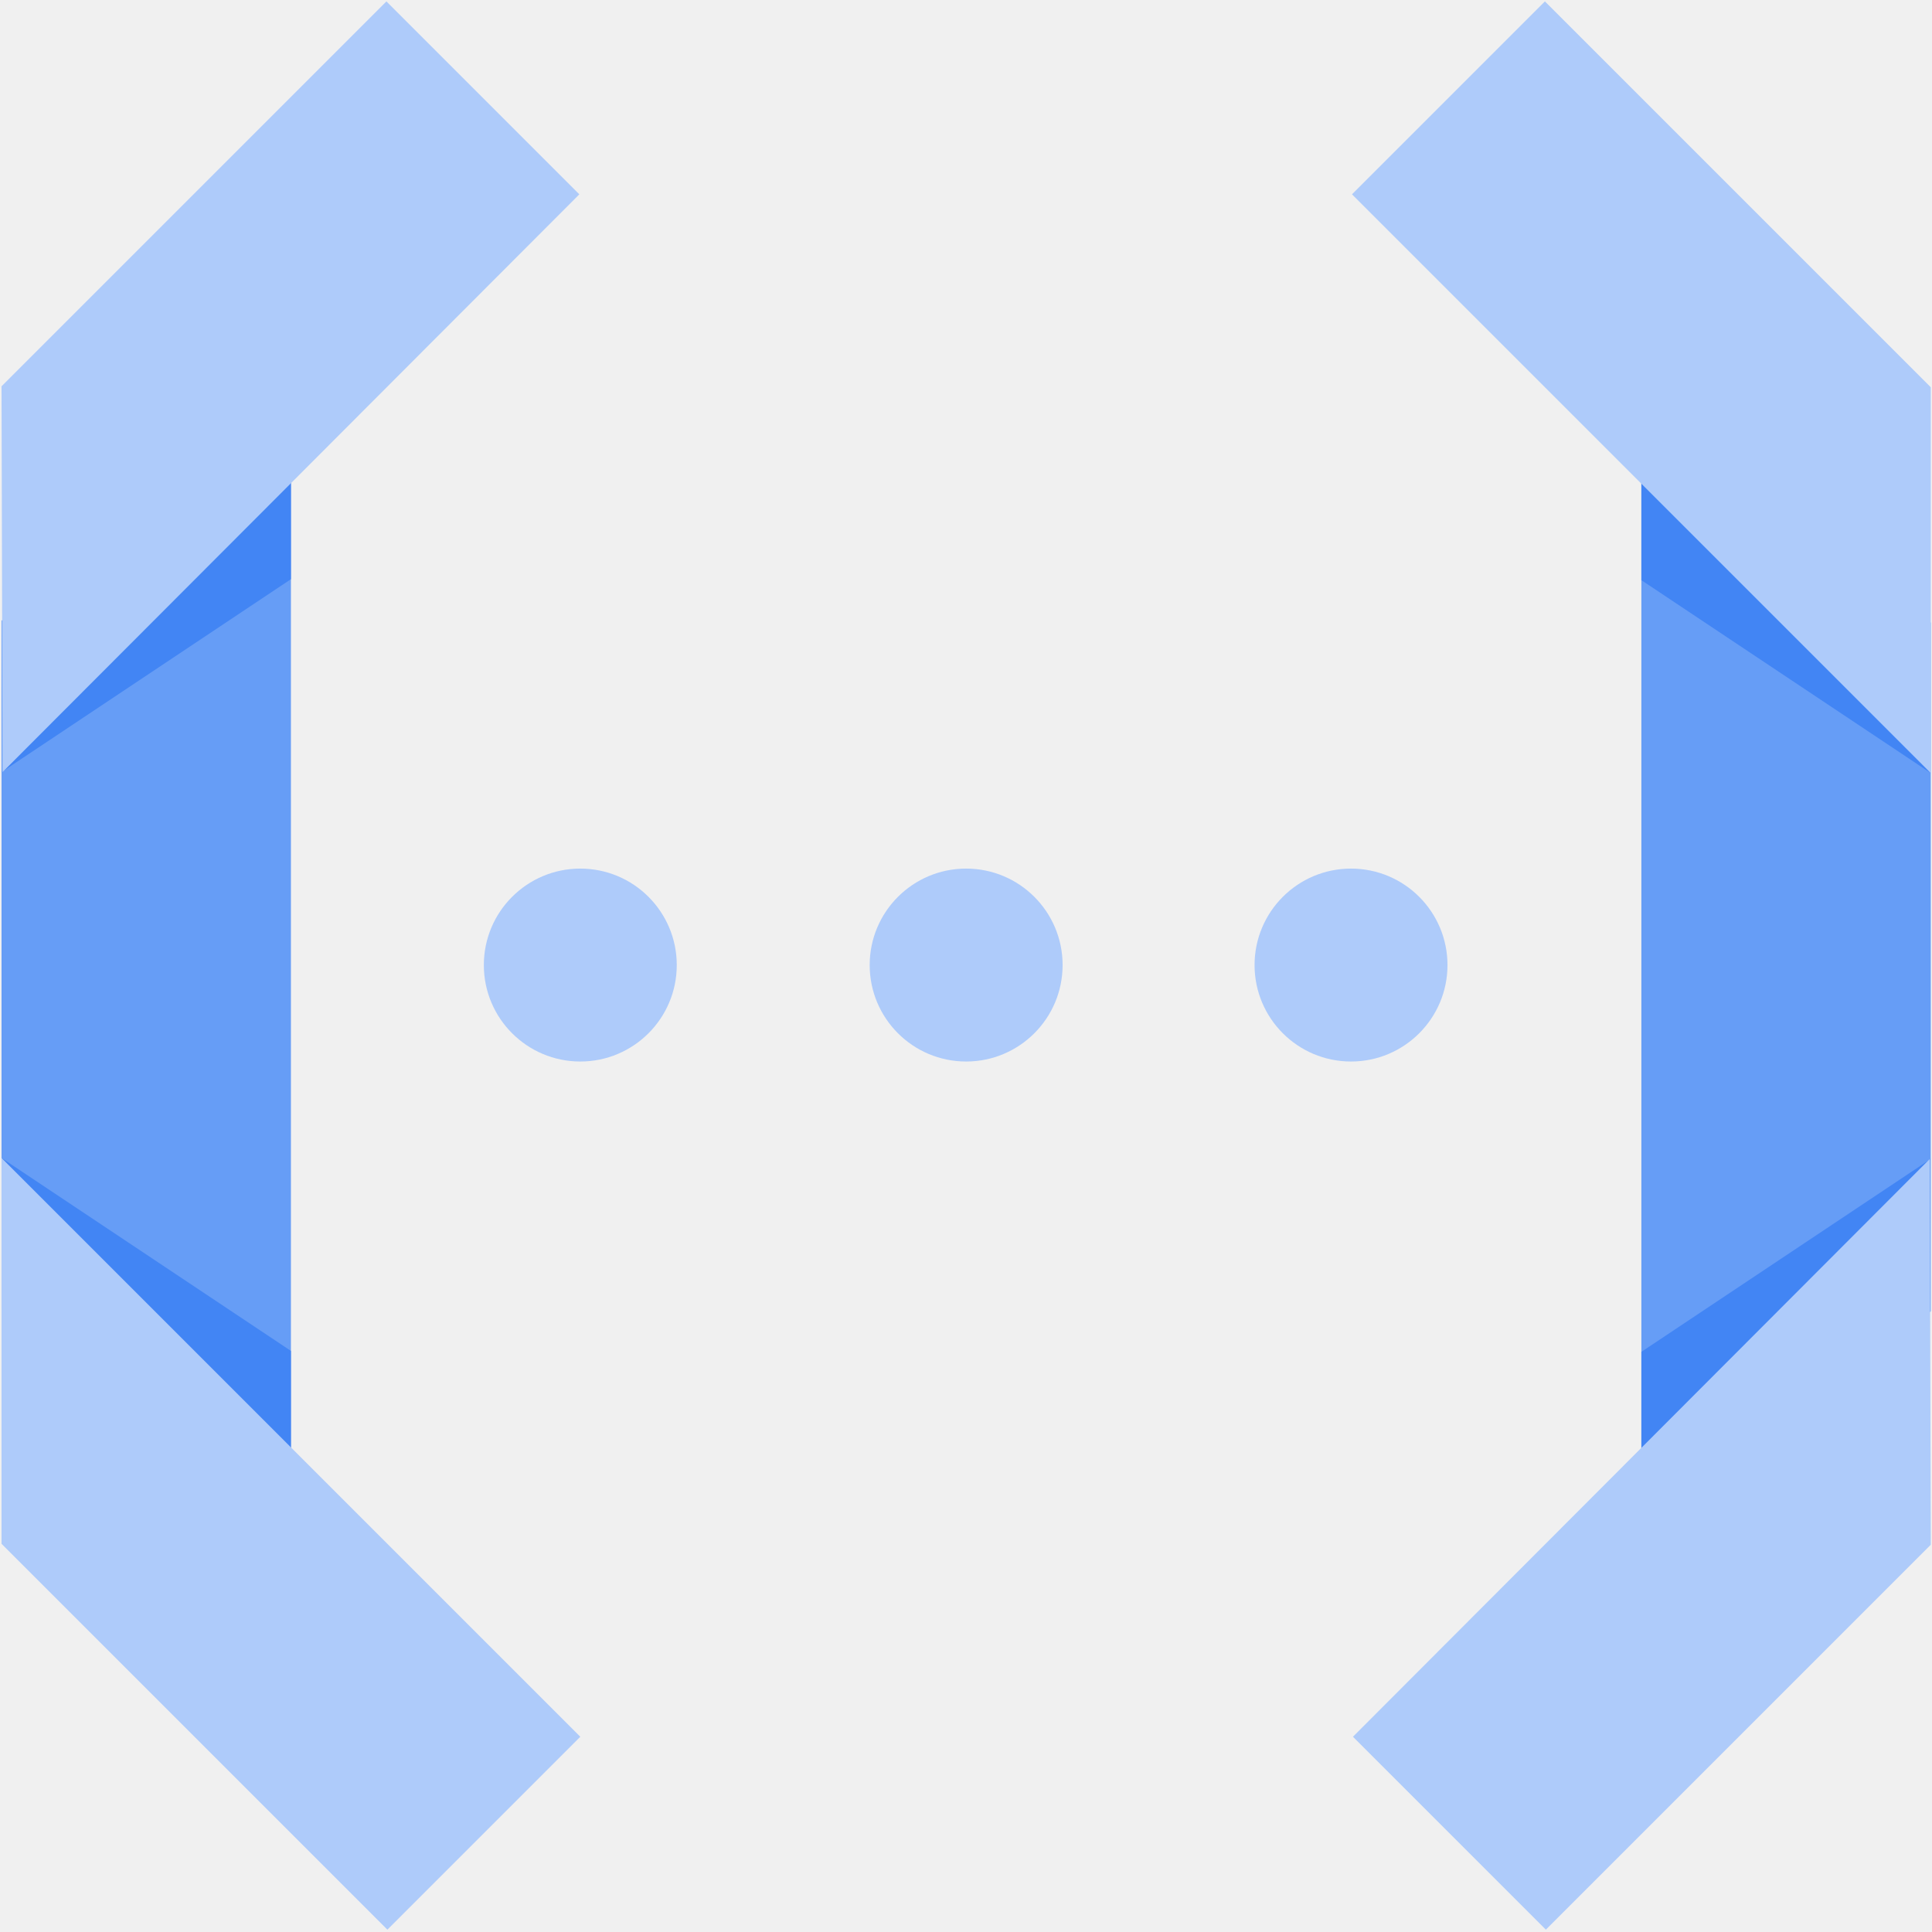
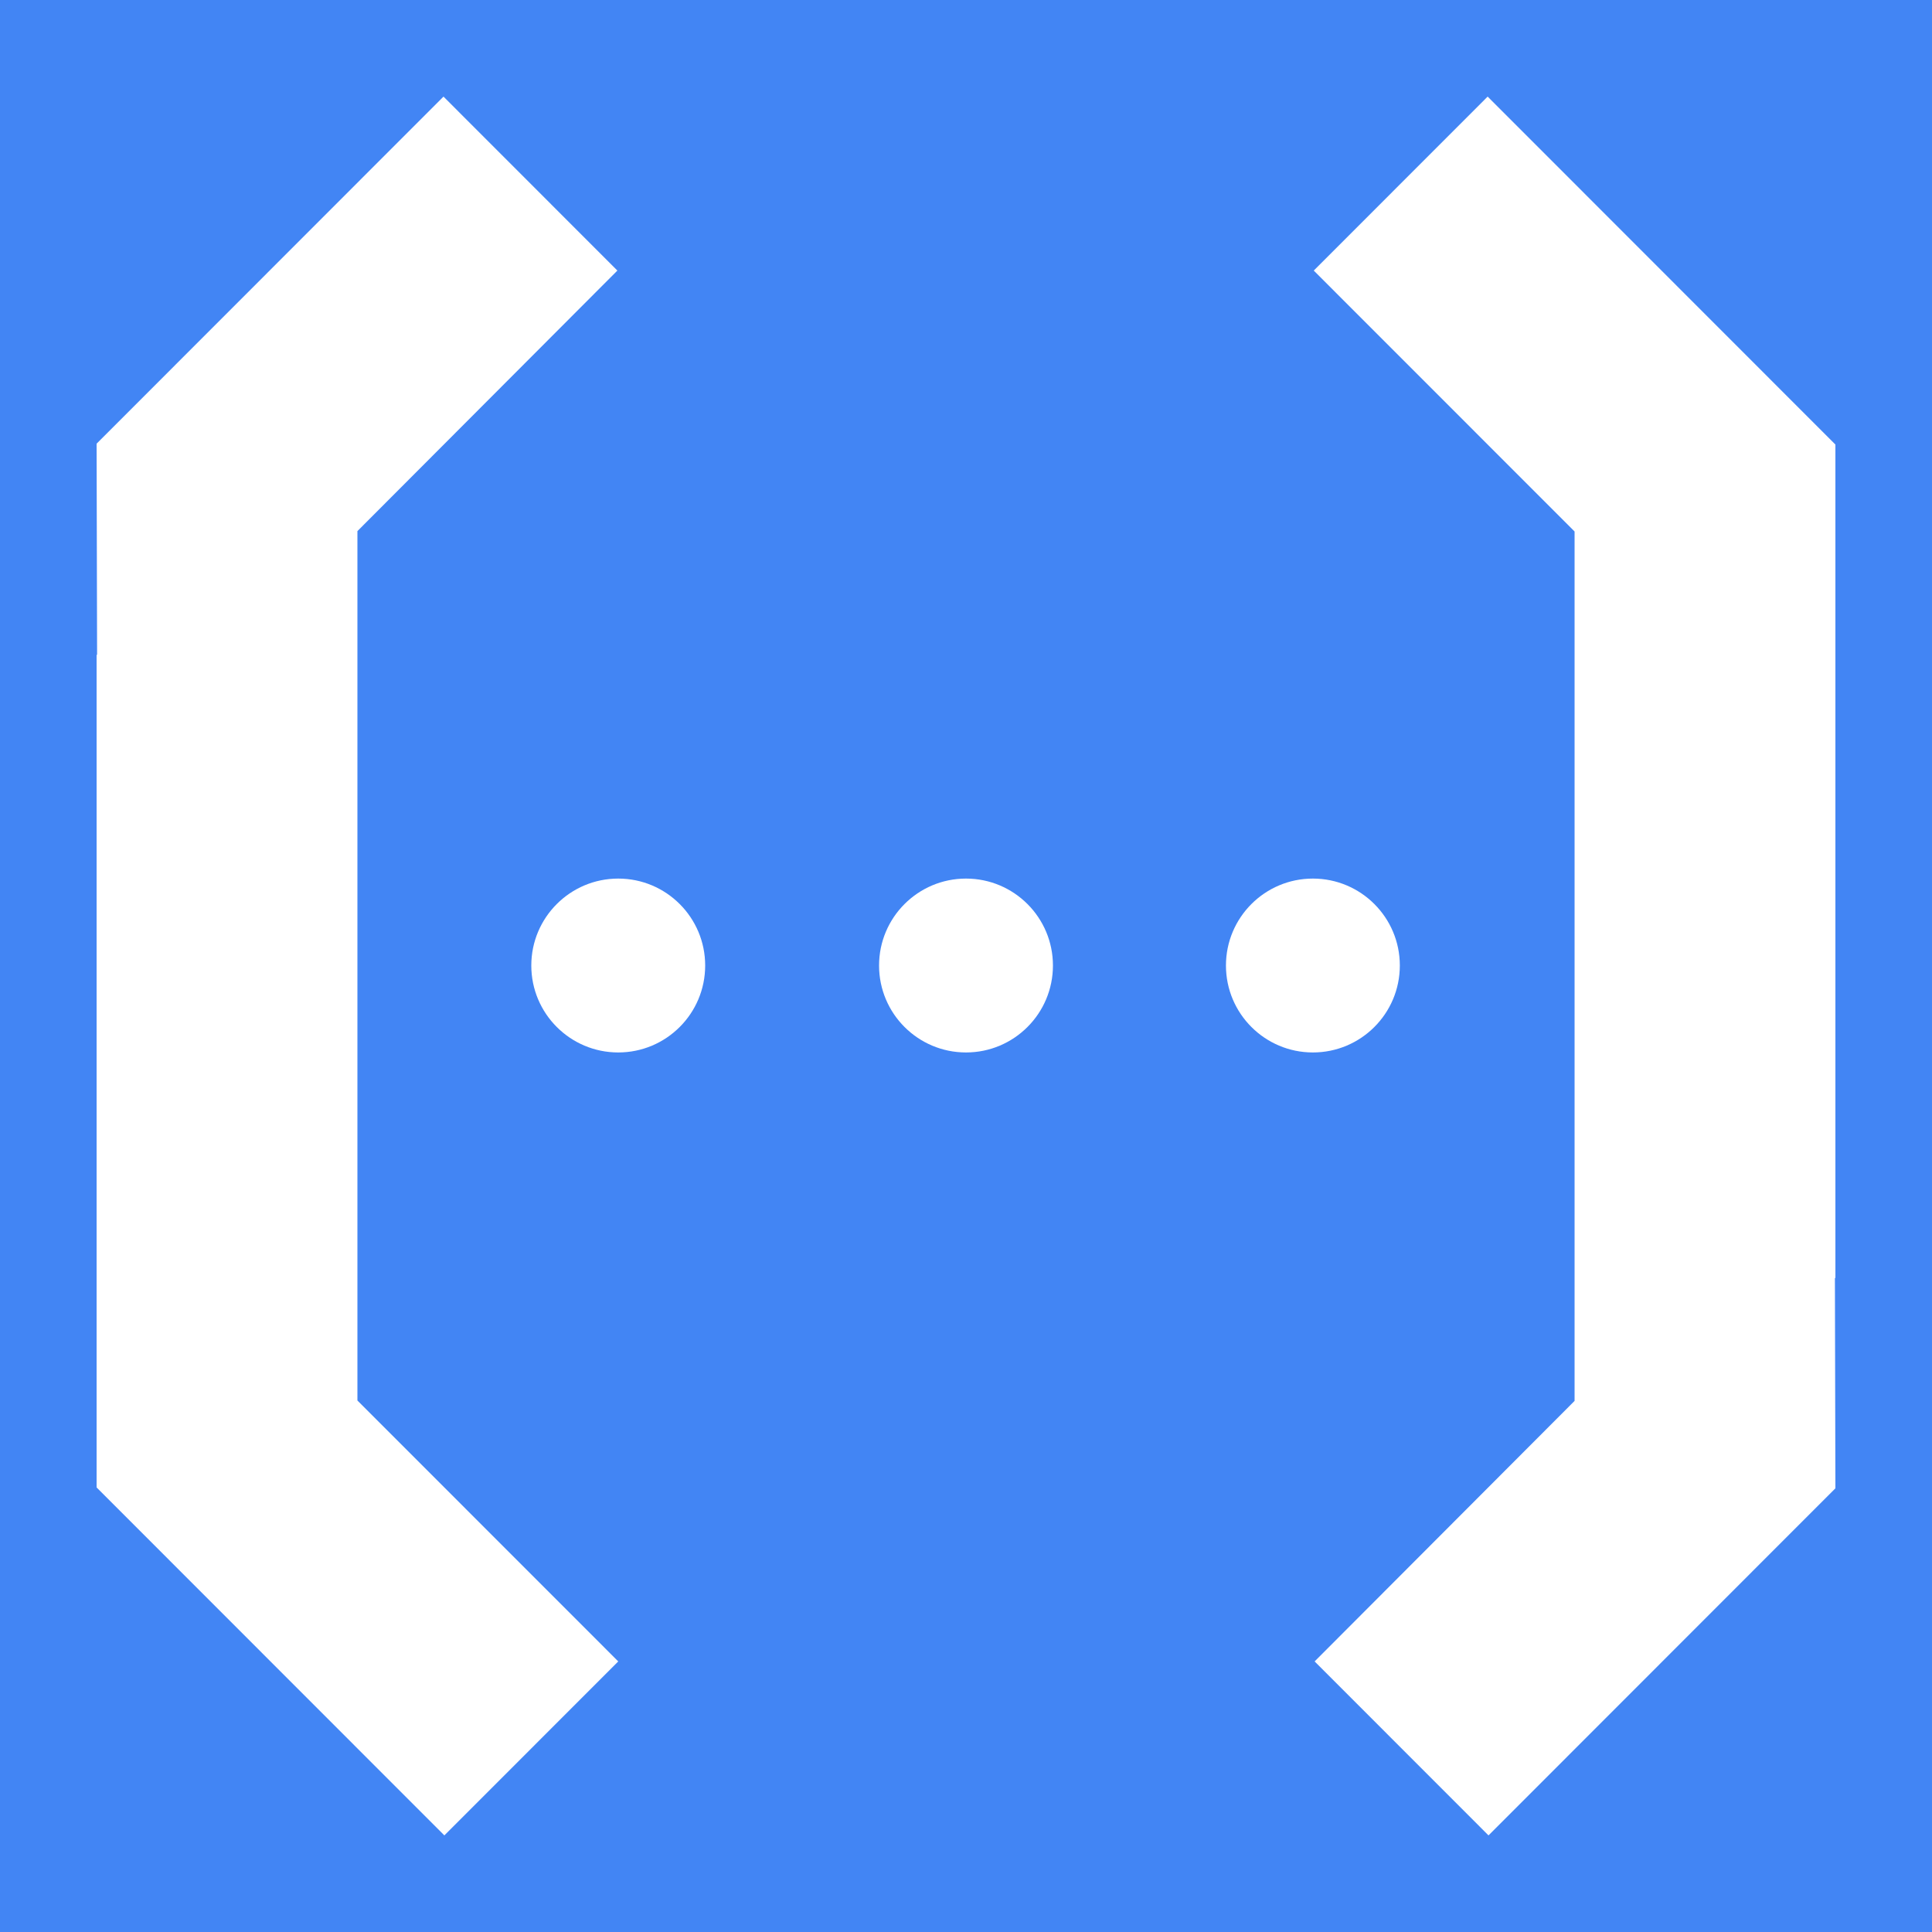
- <svg xmlns="http://www.w3.org/2000/svg" viewBox="0 0 20 20" version="1.1" id="svg488">
-   <defs id="defs492" />
-   <g id="g1244" transform="matrix(0.9985589,0,0,0.9985589,-1.9812,-1.992496)">
-     <g data-name="colored-32/functions" id="g100">
-       <g id="g98">
-         <path id="polygon90" class="cls-1" style="fill:#669df6" d="M 2,15.56 5,18 V 6 L 2,8.43 Z" />
-         <path id="polygon92" class="cls-2" style="fill:#4285f4" d="M 5,8 V 6 l -3,4 z" />
-         <path id="polygon94" class="cls-2" style="fill:#4285f4" d="M 5,16 2,14 5,18 Z" />
-         <path id="polygon96" class="cls-3" style="fill:#aecbfa" d="M 8,20 2,14 v 4 l 4,4 z" />
-       </g>
-     </g>
-     <path id="polygon102" class="cls-3" style="fill:#aecbfa" d="M 5.99,2.01 2,6 2.01,10 7.99,4.01 Z" />
-     <g data-name="colored-32/functions" id="g114">
-       <g data-name="Shape" id="g112">
-         <path id="polygon104" class="cls-1" style="fill:#669df6" d="M 22,8.45 19,6.01 v 12 l 3,-2.42 z" />
-         <path id="polygon106" class="cls-2" style="fill:#4285f4" d="m 19,16.01 v 2 l 3,-4 z" />
-         <path id="polygon108" class="cls-2" style="fill:#4285f4" d="m 19,8.01 3,2 -3,-4 z" />
-         <path id="polygon110" class="cls-3" style="fill:#aecbfa" d="m 16,4.01 6,6 v -4 l -4,-4 z" />
-       </g>
-     </g>
-     <path id="polygon116" class="cls-3" style="fill:#aecbfa" d="M 18.01,22 22,18.01 21.99,14.01 16.01,20 Z" />
-     <path id="Oval" class="cls-3" style="fill:#aecbfa" d="M 9,12 A 1,1 0 0 1 8,13 1,1 0 0 1 7,12 1,1 0 0 1 8,11 1,1 0 0 1 9,12 Z" />
-     <path id="Oval-2" class="cls-3" style="fill:#aecbfa" d="m 13,12 a 1,1 0 0 1 -1,1 1,1 0 0 1 -1,-1 1,1 0 0 1 1,-1 1,1 0 0 1 1,1 z" />
-     <path id="Oval-3" class="cls-3" style="fill:#aecbfa" d="m 16.99,12 a 1,1 0 0 1 -1,1 1,1 0 0 1 -1,-1 1,1 0 0 1 1,-1 1,1 0 0 1 1,1 z" />
+ <svg xmlns="http://www.w3.org/2000/svg" width="20" height="20" viewBox="0 0 20 20" fill="none">
+   <g clip-path="url(#clip0_1_900)">
+     <rect width="20" height="20" fill="#4285F4" />
+     <path d="M1 4.593L4.591 1L6.391 2.801L3.7 5.498V14.498L6.4 17.199L4.6 19L1 15.398V6.781L1.005 6.776L1 4.593Z" fill="white" />
+     <path d="M16.3 5.502L13.6 2.801L15.4 1L19 4.602L19 13.228L18.995 13.232L19 15.407L15.409 19L13.609 17.199L16.3 14.502V5.502Z" fill="white" />
+     <path d="M7.3 9.995C7.3 10.492 6.897 10.895 6.4 10.895C5.903 10.895 5.5 10.492 5.5 9.995C5.5 9.498 5.903 9.095 6.4 9.095C6.897 9.095 7.3 9.498 7.3 9.995Z" fill="white" />
+     <path d="M10 10.895C10.497 10.895 10.9 10.492 10.9 9.995C10.9 9.498 10.497 9.095 10 9.095C9.503 9.095 9.1 9.498 9.1 9.995C9.1 10.492 9.503 10.895 10 10.895Z" fill="white" />
+     <path d="M14.491 9.995C14.491 10.492 14.088 10.895 13.591 10.895C13.094 10.895 12.691 10.492 12.691 9.995C12.691 9.498 13.094 9.095 13.591 9.095C14.088 9.095 14.491 9.498 14.491 9.995Z" fill="white" />
  </g>
+   <defs>
+     <clipPath id="clip0_1_900">
+       <rect width="20" height="20" fill="white" />
+     </clipPath>
+   </defs>
</svg>
